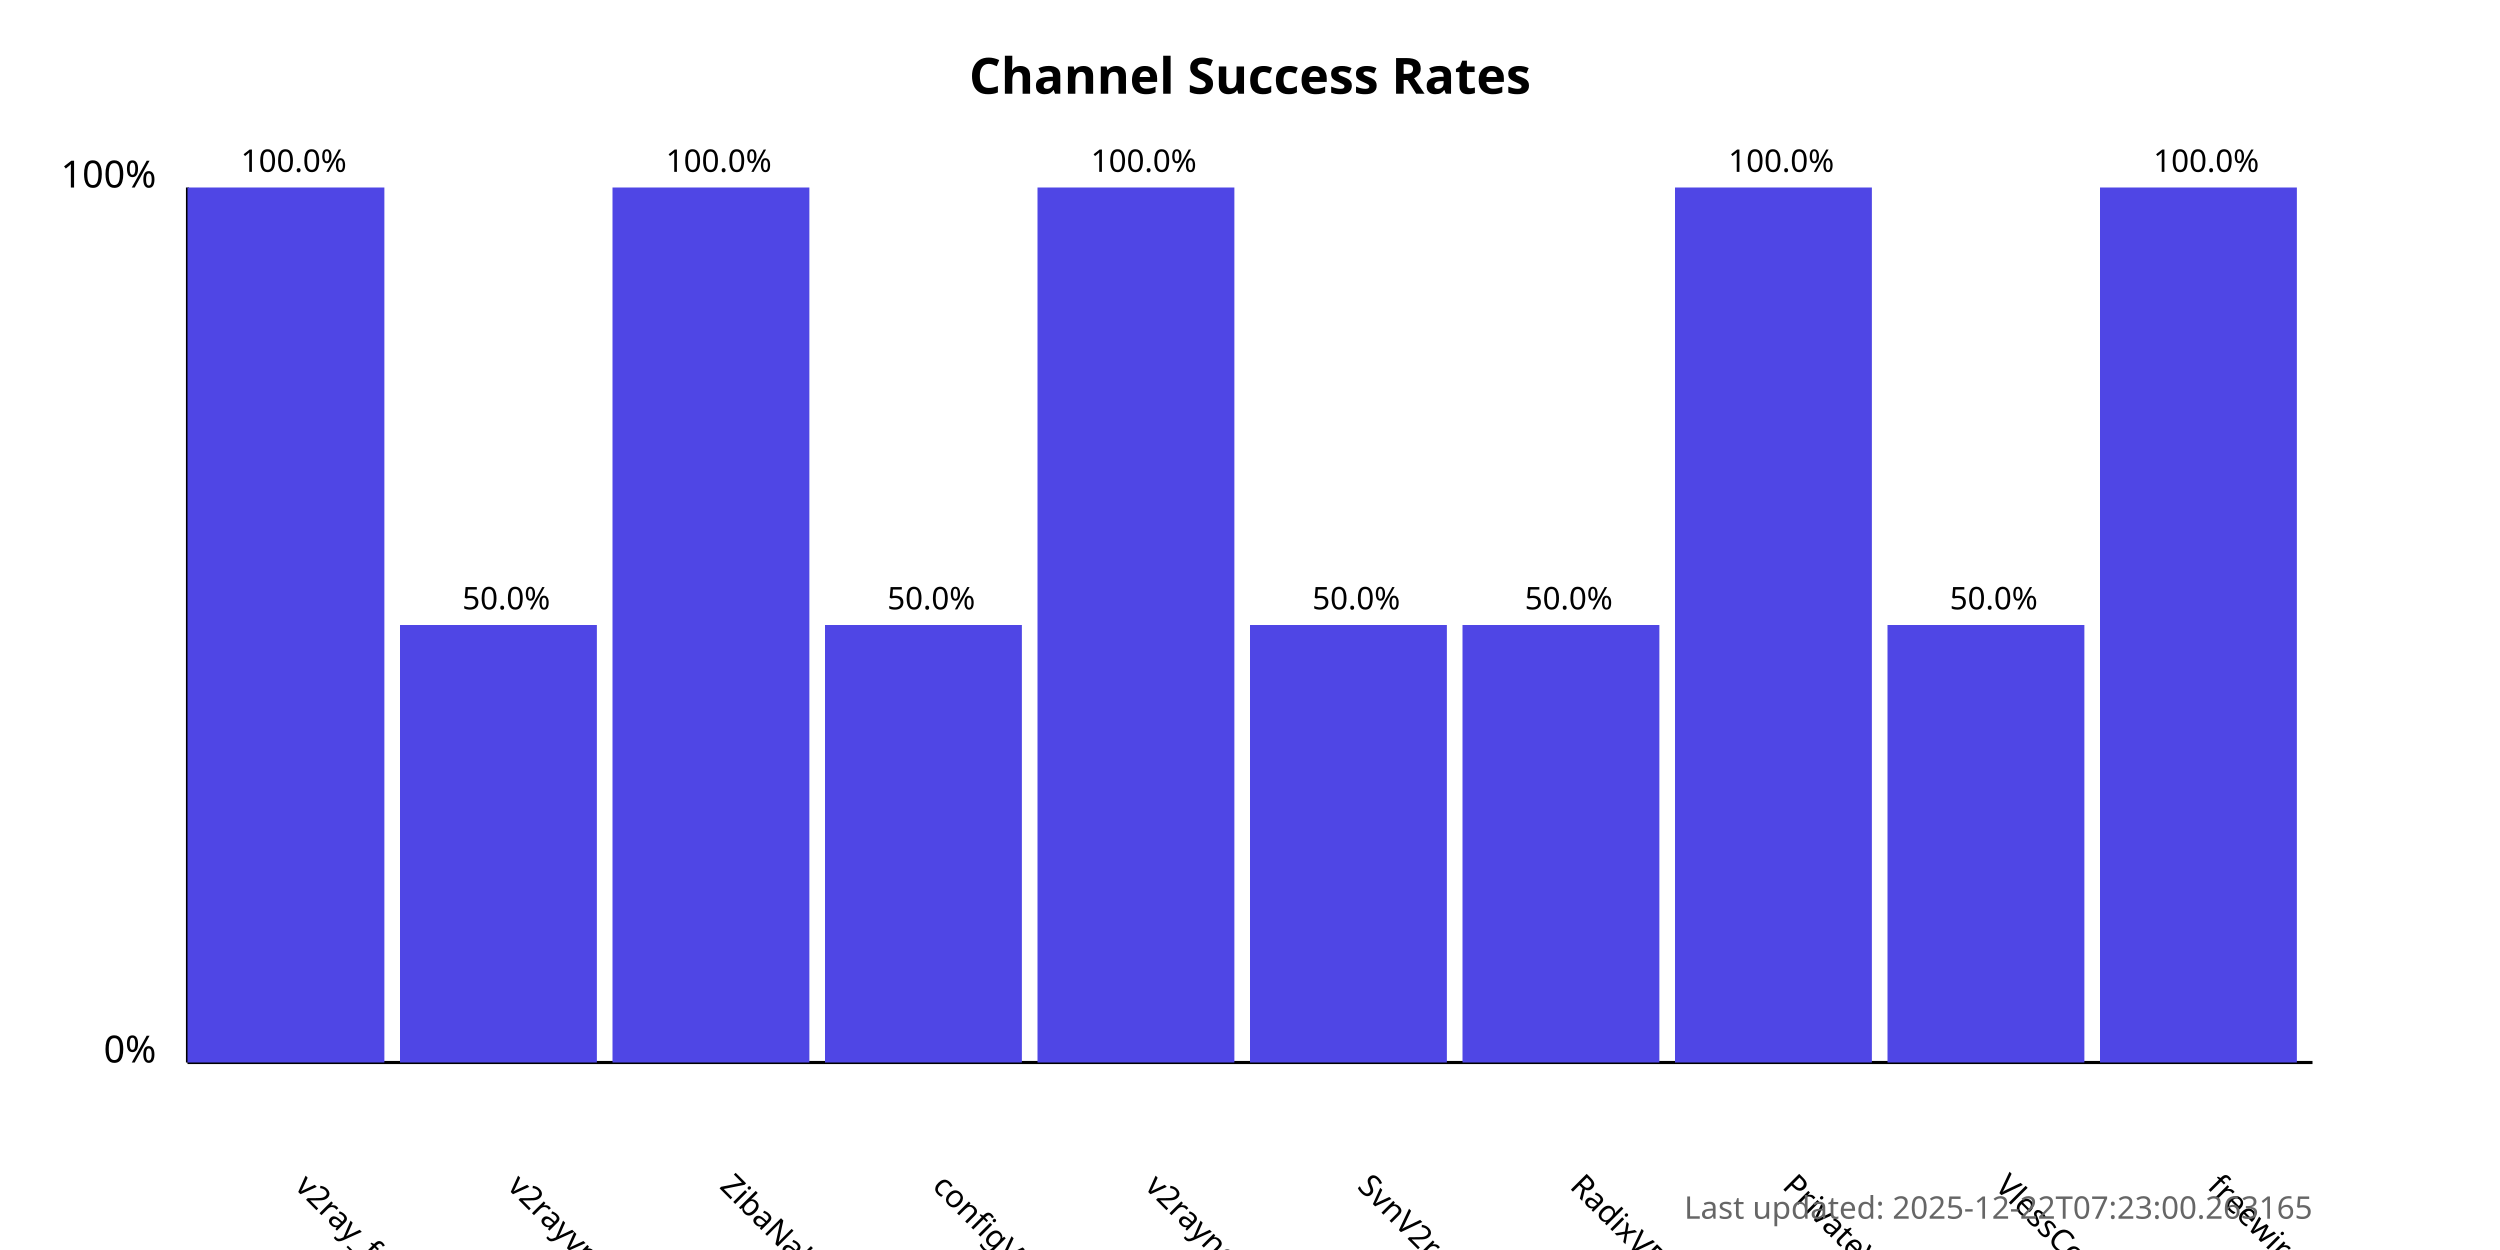
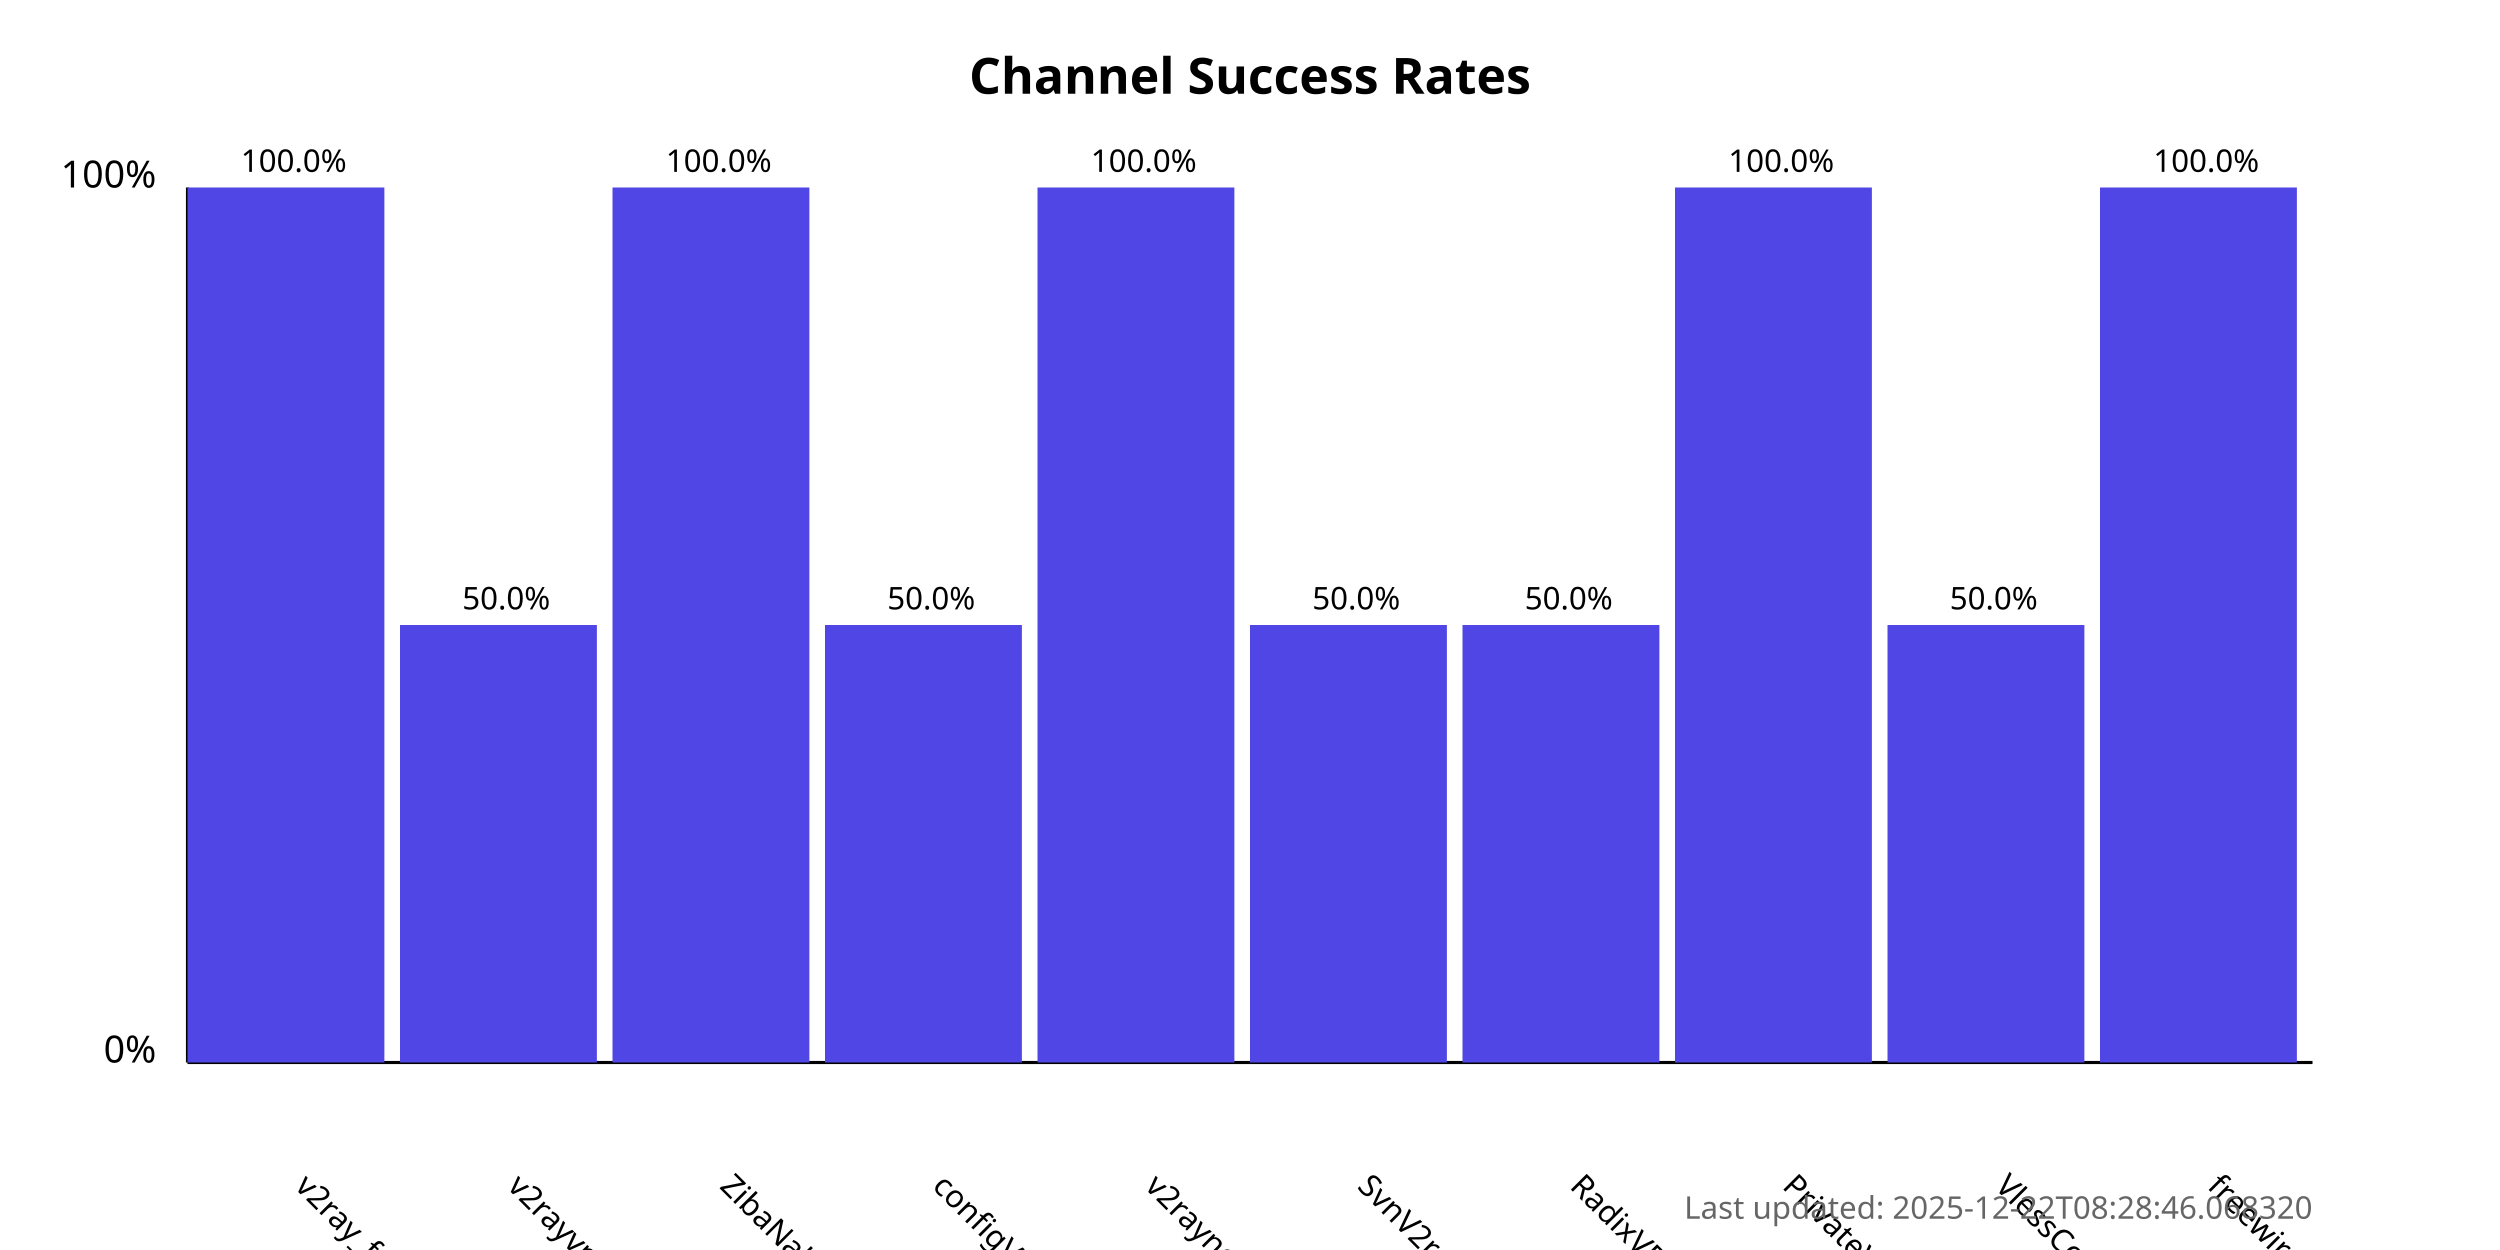
<svg xmlns="http://www.w3.org/2000/svg" width="800" height="400">
  <style>
            .chart-title { font: bold 16px sans-serif; }
            .axis-label { font: 12px sans-serif; }
            .tick-label { font: 10px sans-serif; }
            .bar { fill: #4f46e5; }
            .bar:hover { fill: #6366f1; }
            .timestamp { font: 10px sans-serif; fill: #666; }
        </style>
  <text x="400.0" y="30" text-anchor="middle" class="chart-title">
            Channel Success Rates
        </text>
  <line x1="60" y1="340" x2="60" y2="60" stroke="black" stroke-width="1" />
  <line x1="60" y1="340" x2="740" y2="340" stroke="black" stroke-width="1" />
  <text x="50" y="340" text-anchor="end" class="axis-label">0%</text>
  <text x="50" y="60" text-anchor="end" class="axis-label">100%</text>
  <g>
    <rect x="60" y="60.0" width="63.0" height="280.0" class="bar" />
    <text x="94.0" y="380" transform="rotate(45, 94.0, 380)" text-anchor="start" class="tick-label">
                v2ray_free_conf
            </text>
    <text x="94.0" y="55.0" text-anchor="middle" class="tick-label">
                100.0%
            </text>
  </g>
  <g>
    <rect x="128.0" y="200.0" width="63.0" height="140.0" class="bar" />
    <text x="162.0" y="380" transform="rotate(45, 162.0, 380)" text-anchor="start" class="tick-label">
                v2rayvpno
            </text>
    <text x="162.0" y="195.0" text-anchor="middle" class="tick-label">
                50.0%
            </text>
  </g>
  <g>
    <rect x="196.0" y="60.0" width="63.0" height="280.0" class="bar" />
    <text x="230.0" y="380" transform="rotate(45, 230.0, 380)" text-anchor="start" class="tick-label">
                ZibaNabz
            </text>
    <text x="230.0" y="55.0" text-anchor="middle" class="tick-label">
                100.0%
            </text>
  </g>
  <g>
    <rect x="264.0" y="200.0" width="63.0" height="140.0" class="bar" />
    <text x="298.0" y="380" transform="rotate(45, 298.0, 380)" text-anchor="start" class="tick-label">
                configV2rayForFree
            </text>
    <text x="298.0" y="195.0" text-anchor="middle" class="tick-label">
                50.0%
            </text>
  </g>
  <g>
    <rect x="332.0" y="60.0" width="63.0" height="280.0" class="bar" />
    <text x="366.0" y="380" transform="rotate(45, 366.0, 380)" text-anchor="start" class="tick-label">
                v2rayngvpn
            </text>
    <text x="366.0" y="55.0" text-anchor="middle" class="tick-label">
                100.0%
            </text>
  </g>
  <g>
    <rect x="400.0" y="200.0" width="63.0" height="140.0" class="bar" />
    <text x="434.0" y="380" transform="rotate(45, 434.0, 380)" text-anchor="start" class="tick-label">
                SvnV2ray
            </text>
    <text x="434.0" y="195.0" text-anchor="middle" class="tick-label">
                50.0%
            </text>
  </g>
  <g>
    <rect x="468.0" y="200.0" width="63.0" height="140.0" class="bar" />
    <text x="502.0" y="380" transform="rotate(45, 502.0, 380)" text-anchor="start" class="tick-label">
                RadixVPN
            </text>
    <text x="502.0" y="195.0" text-anchor="middle" class="tick-label">
                50.0%
            </text>
  </g>
  <g>
    <rect x="536.0" y="60.0" width="63.0" height="280.0" class="bar" />
    <text x="570.0" y="380" transform="rotate(45, 570.0, 380)" text-anchor="start" class="tick-label">
                PrivateVPNs
            </text>
    <text x="570.0" y="55.0" text-anchor="middle" class="tick-label">
                100.0%
            </text>
  </g>
  <g>
    <rect x="604.0" y="200.0" width="63.0" height="140.0" class="bar" />
    <text x="638.0" y="380" transform="rotate(45, 638.0, 380)" text-anchor="start" class="tick-label">
                VlessConfig
            </text>
    <text x="638.0" y="195.0" text-anchor="middle" class="tick-label">
                50.0%
            </text>
  </g>
  <g>
    <rect x="672.0" y="60.0" width="63.0" height="280.0" class="bar" />
    <text x="706.0" y="380" transform="rotate(45, 706.0, 380)" text-anchor="start" class="tick-label">
                freewireguard
            </text>
    <text x="706.0" y="55.0" text-anchor="middle" class="tick-label">
                100.0%
            </text>
  </g>
  <text x="740" y="390" text-anchor="end" class="timestamp">
-             Last updated: 2025-12-22T07:23:00.263165
+             Last updated: 2025-12-22T08:28:46.068320
        </text>
</svg>
